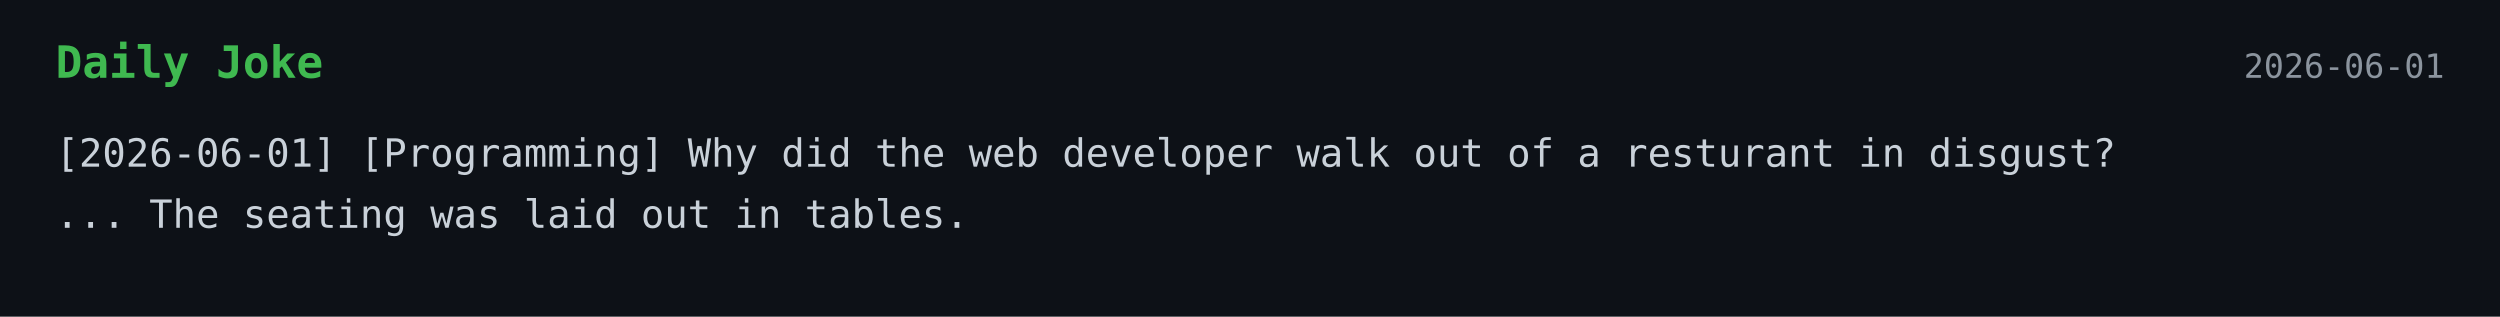
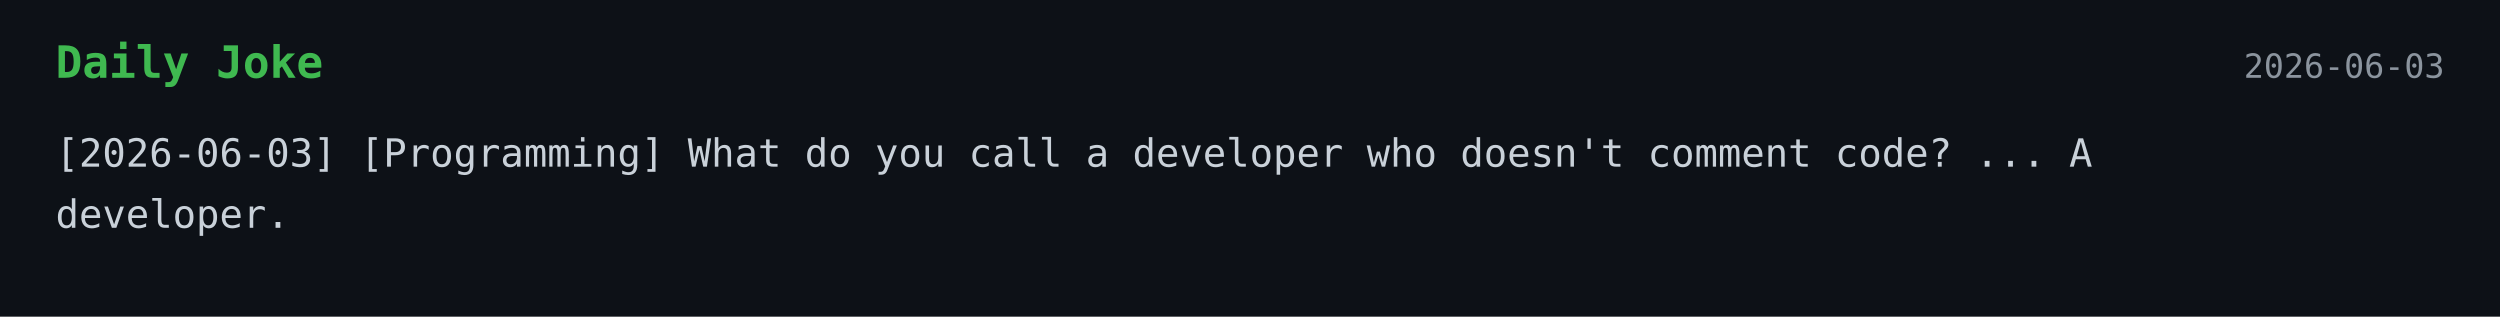
<svg xmlns="http://www.w3.org/2000/svg" width="900" height="114">
  <style>
    .bg { fill: #0d1117; }
    .title { font: 700 16px monospace; fill: #3fb950; }
    .text { font: 14px monospace; fill: #c9d1d9; }
    .date { font: 12px monospace; fill: #8b949e; }
  </style>
  <rect width="100%" height="100%" class="bg" />
  <text x="20" y="28" class="title">Daily Joke</text>
-   <text x="880" y="28" text-anchor="end" class="date">2026-06-01</text>
-   <text x="20" y="60" class="text">[2026-06-01] [Programming] Why did the web developer walk out of a resturant in disgust?</text>
-   <text x="20" y="82" class="text">... The seating was laid out in tables.</text>
+   <text x="880" y="28" text-anchor="end" class="date">2026-06-03</text>
+   <text x="20" y="60" class="text">[2026-06-03] [Programming] What do you call a developer who doesn't comment code? ... A</text>
+   <text x="20" y="82" class="text">developer.</text>
</svg>
